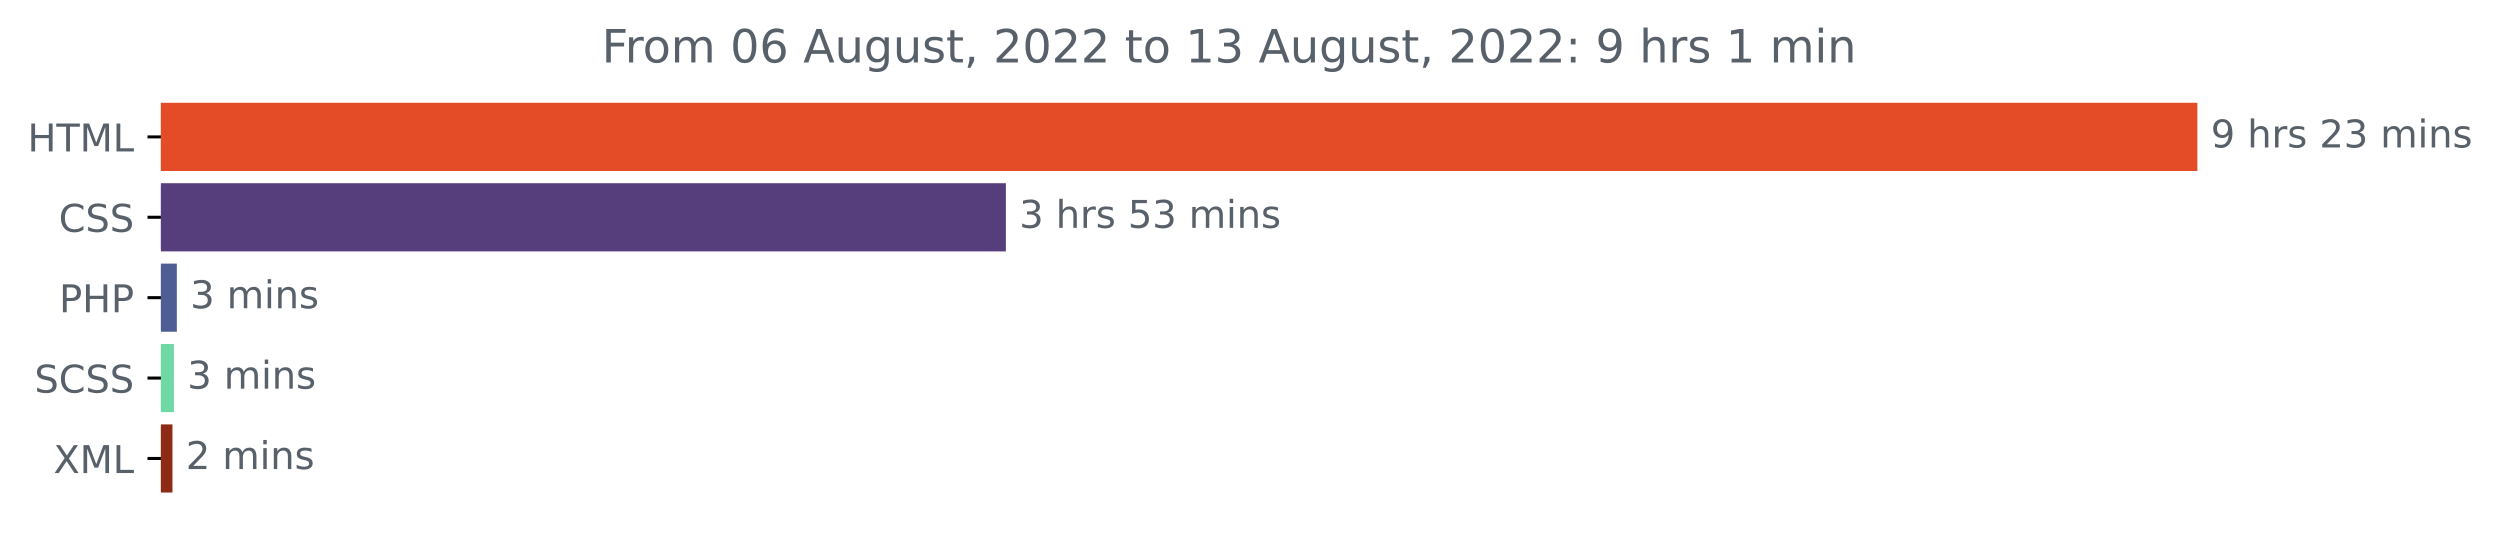
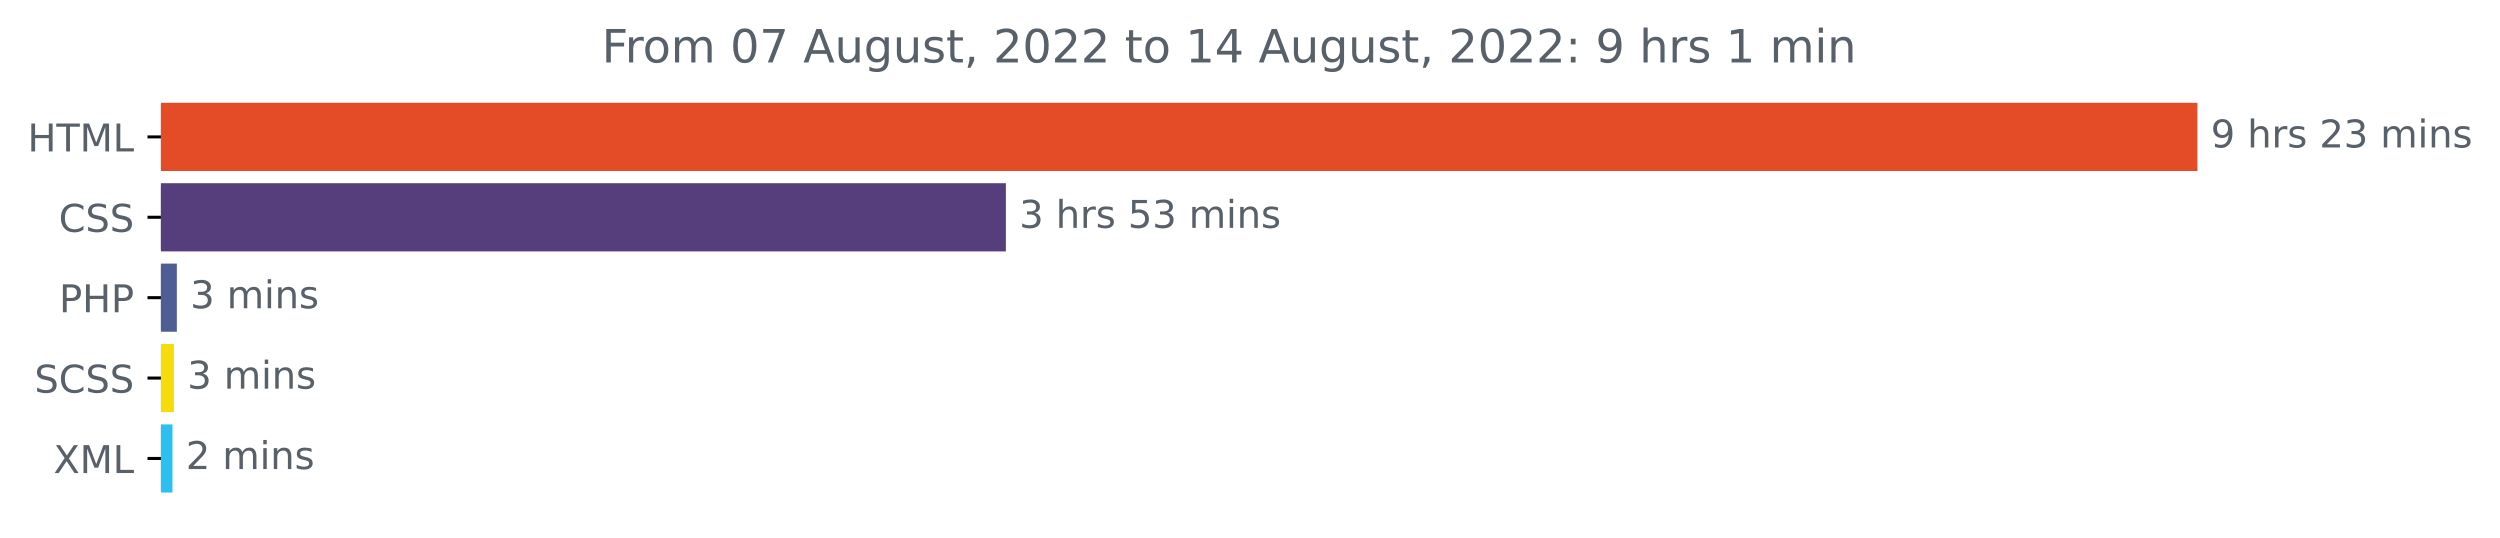
<svg xmlns="http://www.w3.org/2000/svg" xmlns:xlink="http://www.w3.org/1999/xlink" width="653.002pt" height="140.398pt" viewBox="0 0 653.002 140.398" version="1.1">
  <defs>
    <style type="text/css">*{stroke-linejoin: round; stroke-linecap: butt}</style>
  </defs>
  <g id="figure_1">
    <g id="patch_1">
      <path d="M 0 140.398  L 653.002 140.398  L 653.002 0  L 0 0  L 0 140.398  z " style="fill: none" />
    </g>
    <g id="axes_1">
      <g id="patch_2">
-         <path d="M 42.028 27.358  L 573.457 27.358  L 573.457 44.158  L 42.028 44.158  z " clip-path="url(#p2f84f54c21)" style="fill: #e34c26; stroke: #e34c26; stroke-linejoin: miter" />
+         <path d="M 42.028 27.358  L 573.457 27.358  L 573.457 44.158  L 42.028 44.158  z " clip-path="url(#p37a98138fb)" style="fill: #e34c26; stroke: #e34c26; stroke-linejoin: miter" />
      </g>
      <g id="patch_3">
-         <path d="M 42.028 48.358  L 262.235 48.358  L 262.235 65.158  L 42.028 65.158  z " clip-path="url(#p2f84f54c21)" style="fill: #563d7c; stroke: #563d7c; stroke-linejoin: miter" />
+         <path d="M 42.028 48.358  L 262.235 48.358  L 262.235 65.158  L 42.028 65.158  z " clip-path="url(#p37a98138fb)" style="fill: #563d7c; stroke: #563d7c; stroke-linejoin: miter" />
      </g>
      <g id="patch_4">
-         <path d="M 42.028 69.358  L 45.693 69.358  L 45.693 86.158  L 42.028 86.158  z " clip-path="url(#p2f84f54c21)" style="fill: #4f5d95; stroke: #4f5d95; stroke-linejoin: miter" />
+         <path d="M 42.028 69.358  L 45.693 69.358  L 45.693 86.158  L 42.028 86.158  z " clip-path="url(#p37a98138fb)" style="fill: #4f5d95; stroke: #4f5d95; stroke-linejoin: miter" />
      </g>
      <g id="patch_5">
-         <path d="M 42.028 90.358  L 44.93 90.358  L 44.93 107.158  L 42.028 107.158  z " clip-path="url(#p2f84f54c21)" style="fill: #6fd9a5; stroke: #6fd9a5; stroke-linejoin: miter" />
+         <path d="M 42.028 90.358  L 44.93 90.358  L 44.93 107.158  L 42.028 107.158  z " clip-path="url(#p37a98138fb)" style="fill: #f7db0a; stroke: #f7db0a; stroke-linejoin: miter" />
      </g>
      <g id="patch_6">
-         <path d="M 42.028 111.358  L 44.548 111.358  L 44.548 128.158  L 42.028 128.158  z " clip-path="url(#p2f84f54c21)" style="fill: #8d2b16; stroke: #8d2b16; stroke-linejoin: miter" />
+         <path d="M 42.028 111.358  L 44.548 111.358  L 44.548 128.158  L 42.028 128.158  z " clip-path="url(#p37a98138fb)" style="fill: #2cbfef; stroke: #2cbfef; stroke-linejoin: miter" />
      </g>
      <g id="matplotlib.axis_1" />
      <g id="matplotlib.axis_2">
        <g id="ytick_1">
          <g id="line2d_1">
            <defs>
-               <path id="md0ca2132f3" d="M 0 0  L -3.5 0  " style="stroke: #000000; stroke-width: 0.8" />
+               <path id="m8ea1e32012" d="M 0 0  L -3.5 0  " style="stroke: #000000; stroke-width: 0.8" />
            </defs>
            <g>
-               <use xlink:href="#md0ca2132f3" x="42.028" y="35.758" style="stroke: #000000; stroke-width: 0.8" />
+               <use xlink:href="#m8ea1e32012" x="42.028" y="35.758" style="stroke: #000000; stroke-width: 0.8" />
            </g>
          </g>
          <g id="text_1">
            <g style="fill: #586069" transform="translate(7.2 39.55734)scale(0.1 -0.1)">
              <defs>
                <path id="DejaVuSans-48" d="M 628 4666  L 1259 4666  L 1259 2753  L 3553 2753  L 3553 4666  L 4184 4666  L 4184 0  L 3553 0  L 3553 2222  L 1259 2222  L 1259 0  L 628 0  L 628 4666  z " transform="scale(0.015625)" />
                <path id="DejaVuSans-54" d="M -19 4666  L 3928 4666  L 3928 4134  L 2272 4134  L 2272 0  L 1638 0  L 1638 4134  L -19 4134  L -19 4666  z " transform="scale(0.015625)" />
                <path id="DejaVuSans-4d" d="M 628 4666  L 1569 4666  L 2759 1491  L 3956 4666  L 4897 4666  L 4897 0  L 4281 0  L 4281 4097  L 3078 897  L 2444 897  L 1241 4097  L 1241 0  L 628 0  L 628 4666  z " transform="scale(0.015625)" />
                <path id="DejaVuSans-4c" d="M 628 4666  L 1259 4666  L 1259 531  L 3531 531  L 3531 0  L 628 0  L 628 4666  z " transform="scale(0.015625)" />
              </defs>
              <use xlink:href="#DejaVuSans-48" />
              <use xlink:href="#DejaVuSans-54" x="75.195" />
              <use xlink:href="#DejaVuSans-4d" x="136.279" />
              <use xlink:href="#DejaVuSans-4c" x="222.559" />
            </g>
          </g>
        </g>
        <g id="ytick_2">
          <g id="line2d_2">
            <g>
-               <use xlink:href="#md0ca2132f3" x="42.028" y="56.758" style="stroke: #000000; stroke-width: 0.8" />
+               <use xlink:href="#m8ea1e32012" x="42.028" y="56.758" style="stroke: #000000; stroke-width: 0.8" />
            </g>
          </g>
          <g id="text_2">
            <g style="fill: #586069" transform="translate(15.34844 60.55734)scale(0.1 -0.1)">
              <defs>
                <path id="DejaVuSans-43" d="M 4122 4306  L 4122 3641  Q 3803 3938 3442 4084  Q 3081 4231 2675 4231  Q 1875 4231 1450 3742  Q 1025 3253 1025 2328  Q 1025 1406 1450 917  Q 1875 428 2675 428  Q 3081 428 3442 575  Q 3803 722 4122 1019  L 4122 359  Q 3791 134 3420 21  Q 3050 -91 2638 -91  Q 1578 -91 968 557  Q 359 1206 359 2328  Q 359 3453 968 4101  Q 1578 4750 2638 4750  Q 3056 4750 3426 4639  Q 3797 4528 4122 4306  z " transform="scale(0.015625)" />
                <path id="DejaVuSans-53" d="M 3425 4513  L 3425 3897  Q 3066 4069 2747 4153  Q 2428 4238 2131 4238  Q 1616 4238 1336 4038  Q 1056 3838 1056 3469  Q 1056 3159 1242 3001  Q 1428 2844 1947 2747  L 2328 2669  Q 3034 2534 3370 2195  Q 3706 1856 3706 1288  Q 3706 609 3251 259  Q 2797 -91 1919 -91  Q 1588 -91 1214 -16  Q 841 59 441 206  L 441 856  Q 825 641 1194 531  Q 1563 422 1919 422  Q 2459 422 2753 634  Q 3047 847 3047 1241  Q 3047 1584 2836 1778  Q 2625 1972 2144 2069  L 1759 2144  Q 1053 2284 737 2584  Q 422 2884 422 3419  Q 422 4038 858 4394  Q 1294 4750 2059 4750  Q 2388 4750 2728 4690  Q 3069 4631 3425 4513  z " transform="scale(0.015625)" />
              </defs>
              <use xlink:href="#DejaVuSans-43" />
              <use xlink:href="#DejaVuSans-53" x="69.824" />
              <use xlink:href="#DejaVuSans-53" x="133.301" />
            </g>
          </g>
        </g>
        <g id="ytick_3">
          <g id="line2d_3">
            <g>
-               <use xlink:href="#md0ca2132f3" x="42.028" y="77.758" style="stroke: #000000; stroke-width: 0.8" />
+               <use xlink:href="#m8ea1e32012" x="42.028" y="77.758" style="stroke: #000000; stroke-width: 0.8" />
            </g>
          </g>
          <g id="text_3">
            <g style="fill: #586069" transform="translate(15.44844 81.55734)scale(0.1 -0.1)">
              <defs>
                <path id="DejaVuSans-50" d="M 1259 4147  L 1259 2394  L 2053 2394  Q 2494 2394 2734 2622  Q 2975 2850 2975 3272  Q 2975 3691 2734 3919  Q 2494 4147 2053 4147  L 1259 4147  z M 628 4666  L 2053 4666  Q 2838 4666 3239 4311  Q 3641 3956 3641 3272  Q 3641 2581 3239 2228  Q 2838 1875 2053 1875  L 1259 1875  L 1259 0  L 628 0  L 628 4666  z " transform="scale(0.015625)" />
              </defs>
              <use xlink:href="#DejaVuSans-50" />
              <use xlink:href="#DejaVuSans-48" x="60.303" />
              <use xlink:href="#DejaVuSans-50" x="135.498" />
            </g>
          </g>
        </g>
        <g id="ytick_4">
          <g id="line2d_4">
            <g>
-               <use xlink:href="#md0ca2132f3" x="42.028" y="98.758" style="stroke: #000000; stroke-width: 0.8" />
+               <use xlink:href="#m8ea1e32012" x="42.028" y="98.758" style="stroke: #000000; stroke-width: 0.8" />
            </g>
          </g>
          <g id="text_4">
            <g style="fill: #586069" transform="translate(9 102.5573)scale(0.1 -0.1)">
              <use xlink:href="#DejaVuSans-53" />
              <use xlink:href="#DejaVuSans-43" x="63.477" />
              <use xlink:href="#DejaVuSans-53" x="133.301" />
              <use xlink:href="#DejaVuSans-53" x="196.777" />
            </g>
          </g>
        </g>
        <g id="ytick_5">
          <g id="line2d_5">
            <g>
-               <use xlink:href="#md0ca2132f3" x="42.028" y="119.758" style="stroke: #000000; stroke-width: 0.8" />
+               <use xlink:href="#m8ea1e32012" x="42.028" y="119.758" style="stroke: #000000; stroke-width: 0.8" />
            </g>
          </g>
          <g id="text_5">
            <g style="fill: #586069" transform="translate(13.97813 123.5573)scale(0.1 -0.1)">
              <defs>
                <path id="DejaVuSans-58" d="M 403 4666  L 1081 4666  L 2241 2931  L 3406 4666  L 4084 4666  L 2584 2425  L 4184 0  L 3506 0  L 2194 1984  L 872 0  L 191 0  L 1856 2491  L 403 4666  z " transform="scale(0.015625)" />
              </defs>
              <use xlink:href="#DejaVuSans-58" />
              <use xlink:href="#DejaVuSans-4d" x="68.506" />
              <use xlink:href="#DejaVuSans-4c" x="154.785" />
            </g>
          </g>
        </g>
      </g>
      <g id="text_6">
        <g style="fill: #586069" transform="translate(577.4567 38.5175)scale(0.1 -0.1)">
          <defs>
            <path id="DejaVuSans-39" d="M 703 97  L 703 672  Q 941 559 1184 500  Q 1428 441 1663 441  Q 2288 441 2617 861  Q 2947 1281 2994 2138  Q 2813 1869 2534 1725  Q 2256 1581 1919 1581  Q 1219 1581 811 2004  Q 403 2428 403 3163  Q 403 3881 828 4315  Q 1253 4750 1959 4750  Q 2769 4750 3195 4129  Q 3622 3509 3622 2328  Q 3622 1225 3098 567  Q 2575 -91 1691 -91  Q 1453 -91 1209 -44  Q 966 3 703 97  z M 1959 2075  Q 2384 2075 2632 2365  Q 2881 2656 2881 3163  Q 2881 3666 2632 3958  Q 2384 4250 1959 4250  Q 1534 4250 1286 3958  Q 1038 3666 1038 3163  Q 1038 2656 1286 2365  Q 1534 2075 1959 2075  z " transform="scale(0.015625)" />
            <path id="DejaVuSans-20" transform="scale(0.015625)" />
            <path id="DejaVuSans-68" d="M 3513 2113  L 3513 0  L 2938 0  L 2938 2094  Q 2938 2591 2744 2837  Q 2550 3084 2163 3084  Q 1697 3084 1428 2787  Q 1159 2491 1159 1978  L 1159 0  L 581 0  L 581 4863  L 1159 4863  L 1159 2956  Q 1366 3272 1645 3428  Q 1925 3584 2291 3584  Q 2894 3584 3203 3211  Q 3513 2838 3513 2113  z " transform="scale(0.015625)" />
            <path id="DejaVuSans-72" d="M 2631 2963  Q 2534 3019 2420 3045  Q 2306 3072 2169 3072  Q 1681 3072 1420 2755  Q 1159 2438 1159 1844  L 1159 0  L 581 0  L 581 3500  L 1159 3500  L 1159 2956  Q 1341 3275 1631 3429  Q 1922 3584 2338 3584  Q 2397 3584 2469 3576  Q 2541 3569 2628 3553  L 2631 2963  z " transform="scale(0.015625)" />
            <path id="DejaVuSans-73" d="M 2834 3397  L 2834 2853  Q 2591 2978 2328 3040  Q 2066 3103 1784 3103  Q 1356 3103 1142 2972  Q 928 2841 928 2578  Q 928 2378 1081 2264  Q 1234 2150 1697 2047  L 1894 2003  Q 2506 1872 2764 1633  Q 3022 1394 3022 966  Q 3022 478 2636 193  Q 2250 -91 1575 -91  Q 1294 -91 989 -36  Q 684 19 347 128  L 347 722  Q 666 556 975 473  Q 1284 391 1588 391  Q 1994 391 2212 530  Q 2431 669 2431 922  Q 2431 1156 2273 1281  Q 2116 1406 1581 1522  L 1381 1569  Q 847 1681 609 1914  Q 372 2147 372 2553  Q 372 3047 722 3315  Q 1072 3584 1716 3584  Q 2034 3584 2315 3537  Q 2597 3491 2834 3397  z " transform="scale(0.015625)" />
            <path id="DejaVuSans-32" d="M 1228 531  L 3431 531  L 3431 0  L 469 0  L 469 531  Q 828 903 1448 1529  Q 2069 2156 2228 2338  Q 2531 2678 2651 2914  Q 2772 3150 2772 3378  Q 2772 3750 2511 3984  Q 2250 4219 1831 4219  Q 1534 4219 1204 4116  Q 875 4013 500 3803  L 500 4441  Q 881 4594 1212 4672  Q 1544 4750 1819 4750  Q 2544 4750 2975 4387  Q 3406 4025 3406 3419  Q 3406 3131 3298 2873  Q 3191 2616 2906 2266  Q 2828 2175 2409 1742  Q 1991 1309 1228 531  z " transform="scale(0.015625)" />
            <path id="DejaVuSans-33" d="M 2597 2516  Q 3050 2419 3304 2112  Q 3559 1806 3559 1356  Q 3559 666 3084 287  Q 2609 -91 1734 -91  Q 1441 -91 1130 -33  Q 819 25 488 141  L 488 750  Q 750 597 1062 519  Q 1375 441 1716 441  Q 2309 441 2620 675  Q 2931 909 2931 1356  Q 2931 1769 2642 2001  Q 2353 2234 1838 2234  L 1294 2234  L 1294 2753  L 1863 2753  Q 2328 2753 2575 2939  Q 2822 3125 2822 3475  Q 2822 3834 2567 4026  Q 2313 4219 1838 4219  Q 1578 4219 1281 4162  Q 984 4106 628 3988  L 628 4550  Q 988 4650 1302 4700  Q 1616 4750 1894 4750  Q 2613 4750 3031 4423  Q 3450 4097 3450 3541  Q 3450 3153 3228 2886  Q 3006 2619 2597 2516  z " transform="scale(0.015625)" />
            <path id="DejaVuSans-6d" d="M 3328 2828  Q 3544 3216 3844 3400  Q 4144 3584 4550 3584  Q 5097 3584 5394 3201  Q 5691 2819 5691 2113  L 5691 0  L 5113 0  L 5113 2094  Q 5113 2597 4934 2840  Q 4756 3084 4391 3084  Q 3944 3084 3684 2787  Q 3425 2491 3425 1978  L 3425 0  L 2847 0  L 2847 2094  Q 2847 2600 2669 2842  Q 2491 3084 2119 3084  Q 1678 3084 1418 2786  Q 1159 2488 1159 1978  L 1159 0  L 581 0  L 581 3500  L 1159 3500  L 1159 2956  Q 1356 3278 1631 3431  Q 1906 3584 2284 3584  Q 2666 3584 2933 3390  Q 3200 3197 3328 2828  z " transform="scale(0.015625)" />
            <path id="DejaVuSans-69" d="M 603 3500  L 1178 3500  L 1178 0  L 603 0  L 603 3500  z M 603 4863  L 1178 4863  L 1178 4134  L 603 4134  L 603 4863  z " transform="scale(0.015625)" />
            <path id="DejaVuSans-6e" d="M 3513 2113  L 3513 0  L 2938 0  L 2938 2094  Q 2938 2591 2744 2837  Q 2550 3084 2163 3084  Q 1697 3084 1428 2787  Q 1159 2491 1159 1978  L 1159 0  L 581 0  L 581 3500  L 1159 3500  L 1159 2956  Q 1366 3272 1645 3428  Q 1925 3584 2291 3584  Q 2894 3584 3203 3211  Q 3513 2838 3513 2113  z " transform="scale(0.015625)" />
          </defs>
          <use xlink:href="#DejaVuSans-39" />
          <use xlink:href="#DejaVuSans-20" x="63.623" />
          <use xlink:href="#DejaVuSans-68" x="95.41" />
          <use xlink:href="#DejaVuSans-72" x="158.789" />
          <use xlink:href="#DejaVuSans-73" x="199.902" />
          <use xlink:href="#DejaVuSans-20" x="252.002" />
          <use xlink:href="#DejaVuSans-32" x="283.789" />
          <use xlink:href="#DejaVuSans-33" x="347.412" />
          <use xlink:href="#DejaVuSans-20" x="411.035" />
          <use xlink:href="#DejaVuSans-6d" x="442.822" />
          <use xlink:href="#DejaVuSans-69" x="540.234" />
          <use xlink:href="#DejaVuSans-6e" x="568.018" />
          <use xlink:href="#DejaVuSans-73" x="631.396" />
        </g>
      </g>
      <g id="text_7">
        <g style="fill: #586069" transform="translate(266.235 59.5175)scale(0.1 -0.1)">
          <defs>
            <path id="DejaVuSans-35" d="M 691 4666  L 3169 4666  L 3169 4134  L 1269 4134  L 1269 2991  Q 1406 3038 1543 3061  Q 1681 3084 1819 3084  Q 2600 3084 3056 2656  Q 3513 2228 3513 1497  Q 3513 744 3044 326  Q 2575 -91 1722 -91  Q 1428 -91 1123 -41  Q 819 9 494 109  L 494 744  Q 775 591 1075 516  Q 1375 441 1709 441  Q 2250 441 2565 725  Q 2881 1009 2881 1497  Q 2881 1984 2565 2268  Q 2250 2553 1709 2553  Q 1456 2553 1204 2497  Q 953 2441 691 2322  L 691 4666  z " transform="scale(0.015625)" />
          </defs>
          <use xlink:href="#DejaVuSans-33" />
          <use xlink:href="#DejaVuSans-20" x="63.623" />
          <use xlink:href="#DejaVuSans-68" x="95.41" />
          <use xlink:href="#DejaVuSans-72" x="158.789" />
          <use xlink:href="#DejaVuSans-73" x="199.902" />
          <use xlink:href="#DejaVuSans-20" x="252.002" />
          <use xlink:href="#DejaVuSans-35" x="283.789" />
          <use xlink:href="#DejaVuSans-33" x="347.412" />
          <use xlink:href="#DejaVuSans-20" x="411.035" />
          <use xlink:href="#DejaVuSans-6d" x="442.822" />
          <use xlink:href="#DejaVuSans-69" x="540.234" />
          <use xlink:href="#DejaVuSans-6e" x="568.018" />
          <use xlink:href="#DejaVuSans-73" x="631.396" />
        </g>
      </g>
      <g id="text_8">
        <g style="fill: #586069" transform="translate(49.69315 80.5175)scale(0.1 -0.1)">
          <use xlink:href="#DejaVuSans-33" />
          <use xlink:href="#DejaVuSans-20" x="63.623" />
          <use xlink:href="#DejaVuSans-6d" x="95.41" />
          <use xlink:href="#DejaVuSans-69" x="192.822" />
          <use xlink:href="#DejaVuSans-6e" x="220.605" />
          <use xlink:href="#DejaVuSans-73" x="283.984" />
        </g>
      </g>
      <g id="text_9">
        <g style="fill: #586069" transform="translate(48.9296 101.5175)scale(0.1 -0.1)">
          <use xlink:href="#DejaVuSans-33" />
          <use xlink:href="#DejaVuSans-20" x="63.623" />
          <use xlink:href="#DejaVuSans-6d" x="95.41" />
          <use xlink:href="#DejaVuSans-69" x="192.822" />
          <use xlink:href="#DejaVuSans-6e" x="220.605" />
          <use xlink:href="#DejaVuSans-73" x="283.984" />
        </g>
      </g>
      <g id="text_10">
        <g style="fill: #586069" transform="translate(48.54783 122.5175)scale(0.1 -0.1)">
          <use xlink:href="#DejaVuSans-32" />
          <use xlink:href="#DejaVuSans-20" x="63.623" />
          <use xlink:href="#DejaVuSans-6d" x="95.41" />
          <use xlink:href="#DejaVuSans-69" x="192.822" />
          <use xlink:href="#DejaVuSans-6e" x="220.605" />
          <use xlink:href="#DejaVuSans-73" x="283.984" />
        </g>
      </g>
      <g id="text_11">
        <g style="fill: #586069" transform="translate(157.185 16.31812)scale(0.12 -0.12)">
          <defs>
            <path id="DejaVuSans-46" d="M 628 4666  L 3309 4666  L 3309 4134  L 1259 4134  L 1259 2759  L 3109 2759  L 3109 2228  L 1259 2228  L 1259 0  L 628 0  L 628 4666  z " transform="scale(0.015625)" />
            <path id="DejaVuSans-6f" d="M 1959 3097  Q 1497 3097 1228 2736  Q 959 2375 959 1747  Q 959 1119 1226 758  Q 1494 397 1959 397  Q 2419 397 2687 759  Q 2956 1122 2956 1747  Q 2956 2369 2687 2733  Q 2419 3097 1959 3097  z M 1959 3584  Q 2709 3584 3137 3096  Q 3566 2609 3566 1747  Q 3566 888 3137 398  Q 2709 -91 1959 -91  Q 1206 -91 779 398  Q 353 888 353 1747  Q 353 2609 779 3096  Q 1206 3584 1959 3584  z " transform="scale(0.015625)" />
            <path id="DejaVuSans-30" d="M 2034 4250  Q 1547 4250 1301 3770  Q 1056 3291 1056 2328  Q 1056 1369 1301 889  Q 1547 409 2034 409  Q 2525 409 2770 889  Q 3016 1369 3016 2328  Q 3016 3291 2770 3770  Q 2525 4250 2034 4250  z M 2034 4750  Q 2819 4750 3233 4129  Q 3647 3509 3647 2328  Q 3647 1150 3233 529  Q 2819 -91 2034 -91  Q 1250 -91 836 529  Q 422 1150 422 2328  Q 422 3509 836 4129  Q 1250 4750 2034 4750  z " transform="scale(0.015625)" />
-             <path id="DejaVuSans-36" d="M 2113 2584  Q 1688 2584 1439 2293  Q 1191 2003 1191 1497  Q 1191 994 1439 701  Q 1688 409 2113 409  Q 2538 409 2786 701  Q 3034 994 3034 1497  Q 3034 2003 2786 2293  Q 2538 2584 2113 2584  z M 3366 4563  L 3366 3988  Q 3128 4100 2886 4159  Q 2644 4219 2406 4219  Q 1781 4219 1451 3797  Q 1122 3375 1075 2522  Q 1259 2794 1537 2939  Q 1816 3084 2150 3084  Q 2853 3084 3261 2657  Q 3669 2231 3669 1497  Q 3669 778 3244 343  Q 2819 -91 2113 -91  Q 1303 -91 875 529  Q 447 1150 447 2328  Q 447 3434 972 4092  Q 1497 4750 2381 4750  Q 2619 4750 2861 4703  Q 3103 4656 3366 4563  z " transform="scale(0.015625)" />
+             <path id="DejaVuSans-37" d="M 525 4666  L 3525 4666  L 3525 4397  L 1831 0  L 1172 0  L 2766 4134  L 525 4134  L 525 4666  z " transform="scale(0.015625)" />
            <path id="DejaVuSans-41" d="M 2188 4044  L 1331 1722  L 3047 1722  L 2188 4044  z M 1831 4666  L 2547 4666  L 4325 0  L 3669 0  L 3244 1197  L 1141 1197  L 716 0  L 50 0  L 1831 4666  z " transform="scale(0.015625)" />
            <path id="DejaVuSans-75" d="M 544 1381  L 544 3500  L 1119 3500  L 1119 1403  Q 1119 906 1312 657  Q 1506 409 1894 409  Q 2359 409 2629 706  Q 2900 1003 2900 1516  L 2900 3500  L 3475 3500  L 3475 0  L 2900 0  L 2900 538  Q 2691 219 2414 64  Q 2138 -91 1772 -91  Q 1169 -91 856 284  Q 544 659 544 1381  z M 1991 3584  L 1991 3584  z " transform="scale(0.015625)" />
            <path id="DejaVuSans-67" d="M 2906 1791  Q 2906 2416 2648 2759  Q 2391 3103 1925 3103  Q 1463 3103 1205 2759  Q 947 2416 947 1791  Q 947 1169 1205 825  Q 1463 481 1925 481  Q 2391 481 2648 825  Q 2906 1169 2906 1791  z M 3481 434  Q 3481 -459 3084 -895  Q 2688 -1331 1869 -1331  Q 1566 -1331 1297 -1286  Q 1028 -1241 775 -1147  L 775 -588  Q 1028 -725 1275 -790  Q 1522 -856 1778 -856  Q 2344 -856 2625 -561  Q 2906 -266 2906 331  L 2906 616  Q 2728 306 2450 153  Q 2172 0 1784 0  Q 1141 0 747 490  Q 353 981 353 1791  Q 353 2603 747 3093  Q 1141 3584 1784 3584  Q 2172 3584 2450 3431  Q 2728 3278 2906 2969  L 2906 3500  L 3481 3500  L 3481 434  z " transform="scale(0.015625)" />
            <path id="DejaVuSans-74" d="M 1172 4494  L 1172 3500  L 2356 3500  L 2356 3053  L 1172 3053  L 1172 1153  Q 1172 725 1289 603  Q 1406 481 1766 481  L 2356 481  L 2356 0  L 1766 0  Q 1100 0 847 248  Q 594 497 594 1153  L 594 3053  L 172 3053  L 172 3500  L 594 3500  L 594 4494  L 1172 4494  z " transform="scale(0.015625)" />
            <path id="DejaVuSans-2c" d="M 750 794  L 1409 794  L 1409 256  L 897 -744  L 494 -744  L 750 256  L 750 794  z " transform="scale(0.015625)" />
            <path id="DejaVuSans-31" d="M 794 531  L 1825 531  L 1825 4091  L 703 3866  L 703 4441  L 1819 4666  L 2450 4666  L 2450 531  L 3481 531  L 3481 0  L 794 0  L 794 531  z " transform="scale(0.015625)" />
+             <path id="DejaVuSans-34" d="M 2419 4116  L 825 1625  L 2419 1625  L 2419 4116  z M 2253 4666  L 3047 4666  L 3047 1625  L 3713 1625  L 3713 1100  L 3047 1100  L 3047 0  L 2419 0  L 2419 1100  L 313 1100  L 313 1709  L 2253 4666  z " transform="scale(0.015625)" />
            <path id="DejaVuSans-3a" d="M 750 794  L 1409 794  L 1409 0  L 750 0  L 750 794  z M 750 3309  L 1409 3309  L 1409 2516  L 750 2516  L 750 3309  z " transform="scale(0.015625)" />
          </defs>
          <use xlink:href="#DejaVuSans-46" />
          <use xlink:href="#DejaVuSans-72" x="50.27" />
          <use xlink:href="#DejaVuSans-6f" x="89.133" />
          <use xlink:href="#DejaVuSans-6d" x="150.314" />
          <use xlink:href="#DejaVuSans-20" x="247.727" />
          <use xlink:href="#DejaVuSans-30" x="279.514" />
-           <use xlink:href="#DejaVuSans-36" x="343.137" />
+           <use xlink:href="#DejaVuSans-37" x="343.137" />
          <use xlink:href="#DejaVuSans-20" x="406.76" />
          <use xlink:href="#DejaVuSans-41" x="438.547" />
          <use xlink:href="#DejaVuSans-75" x="506.955" />
          <use xlink:href="#DejaVuSans-67" x="570.334" />
          <use xlink:href="#DejaVuSans-75" x="633.811" />
          <use xlink:href="#DejaVuSans-73" x="697.189" />
          <use xlink:href="#DejaVuSans-74" x="749.289" />
          <use xlink:href="#DejaVuSans-2c" x="788.498" />
          <use xlink:href="#DejaVuSans-20" x="820.285" />
          <use xlink:href="#DejaVuSans-32" x="852.072" />
          <use xlink:href="#DejaVuSans-30" x="915.695" />
          <use xlink:href="#DejaVuSans-32" x="979.318" />
          <use xlink:href="#DejaVuSans-32" x="1042.941" />
          <use xlink:href="#DejaVuSans-20" x="1106.564" />
          <use xlink:href="#DejaVuSans-74" x="1138.352" />
          <use xlink:href="#DejaVuSans-6f" x="1177.561" />
          <use xlink:href="#DejaVuSans-20" x="1238.742" />
          <use xlink:href="#DejaVuSans-31" x="1270.529" />
-           <use xlink:href="#DejaVuSans-33" x="1334.152" />
+           <use xlink:href="#DejaVuSans-34" x="1334.152" />
          <use xlink:href="#DejaVuSans-20" x="1397.775" />
          <use xlink:href="#DejaVuSans-41" x="1429.562" />
          <use xlink:href="#DejaVuSans-75" x="1497.971" />
          <use xlink:href="#DejaVuSans-67" x="1561.35" />
          <use xlink:href="#DejaVuSans-75" x="1624.826" />
          <use xlink:href="#DejaVuSans-73" x="1688.205" />
          <use xlink:href="#DejaVuSans-74" x="1740.305" />
          <use xlink:href="#DejaVuSans-2c" x="1779.514" />
          <use xlink:href="#DejaVuSans-20" x="1811.301" />
          <use xlink:href="#DejaVuSans-32" x="1843.088" />
          <use xlink:href="#DejaVuSans-30" x="1906.711" />
          <use xlink:href="#DejaVuSans-32" x="1970.334" />
          <use xlink:href="#DejaVuSans-32" x="2033.957" />
          <use xlink:href="#DejaVuSans-3a" x="2097.58" />
          <use xlink:href="#DejaVuSans-20" x="2131.271" />
          <use xlink:href="#DejaVuSans-39" x="2163.059" />
          <use xlink:href="#DejaVuSans-20" x="2226.682" />
          <use xlink:href="#DejaVuSans-68" x="2258.469" />
          <use xlink:href="#DejaVuSans-72" x="2321.848" />
          <use xlink:href="#DejaVuSans-73" x="2362.961" />
          <use xlink:href="#DejaVuSans-20" x="2415.061" />
          <use xlink:href="#DejaVuSans-31" x="2446.848" />
          <use xlink:href="#DejaVuSans-20" x="2510.471" />
          <use xlink:href="#DejaVuSans-6d" x="2542.258" />
          <use xlink:href="#DejaVuSans-69" x="2639.67" />
          <use xlink:href="#DejaVuSans-6e" x="2667.453" />
        </g>
      </g>
    </g>
  </g>
  <defs>
-     <clipPath id="p2f84f54c21">
+     <clipPath id="p37a98138fb">
      <rect x="42.028" y="22.318" width="558" height="110.88" />
    </clipPath>
  </defs>
</svg>
